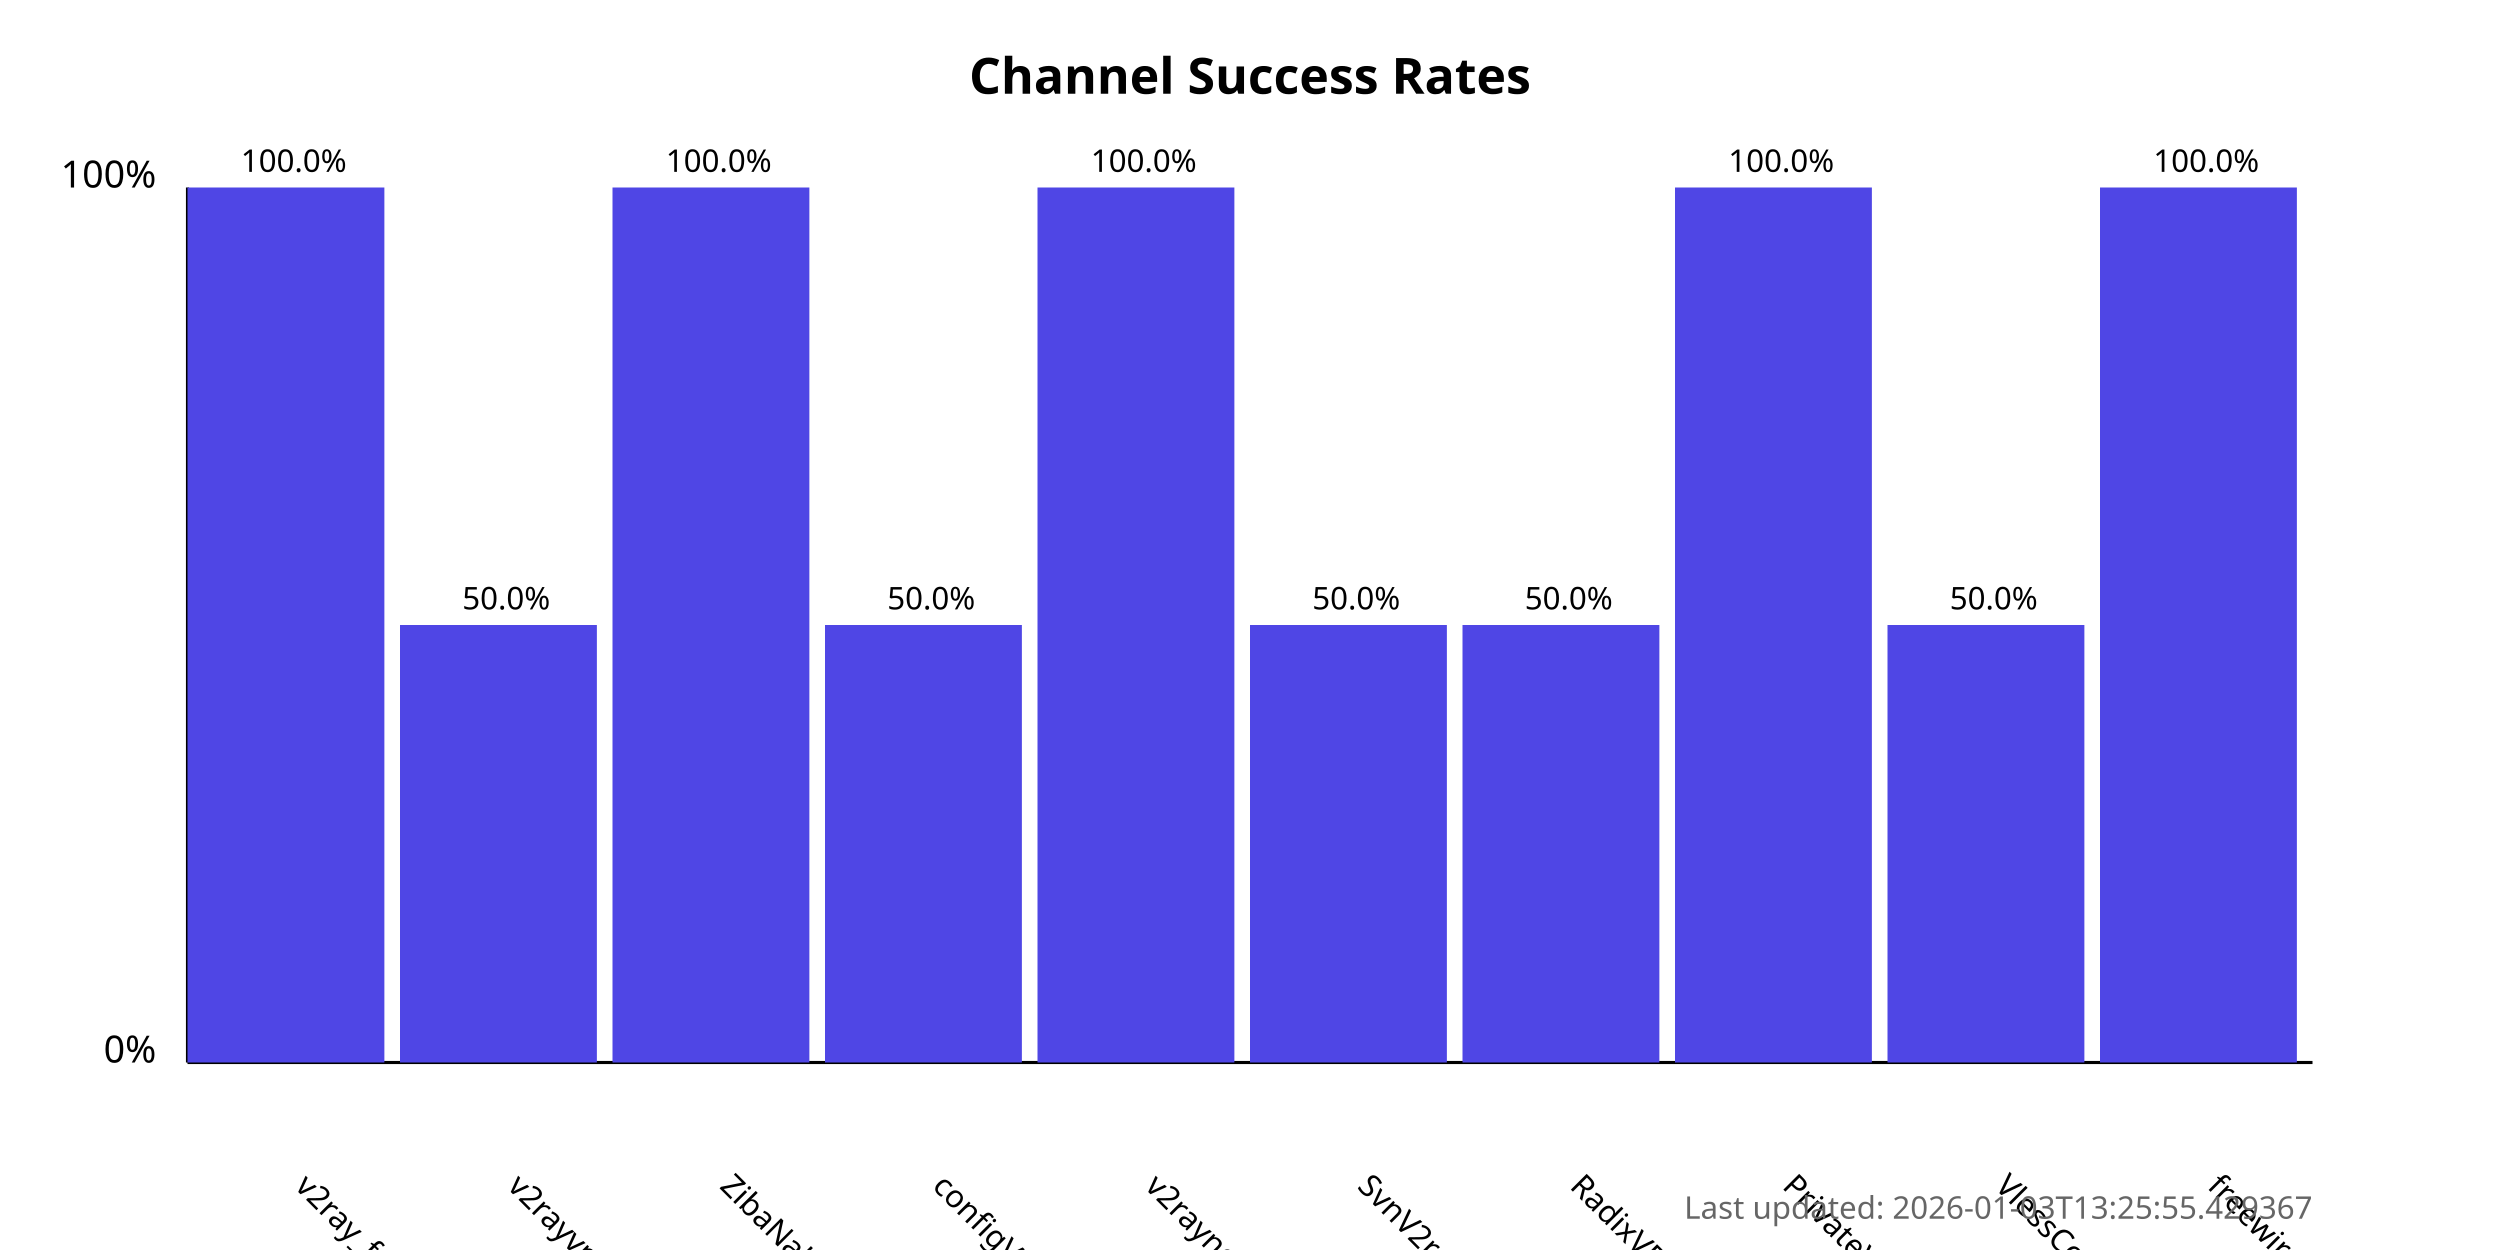
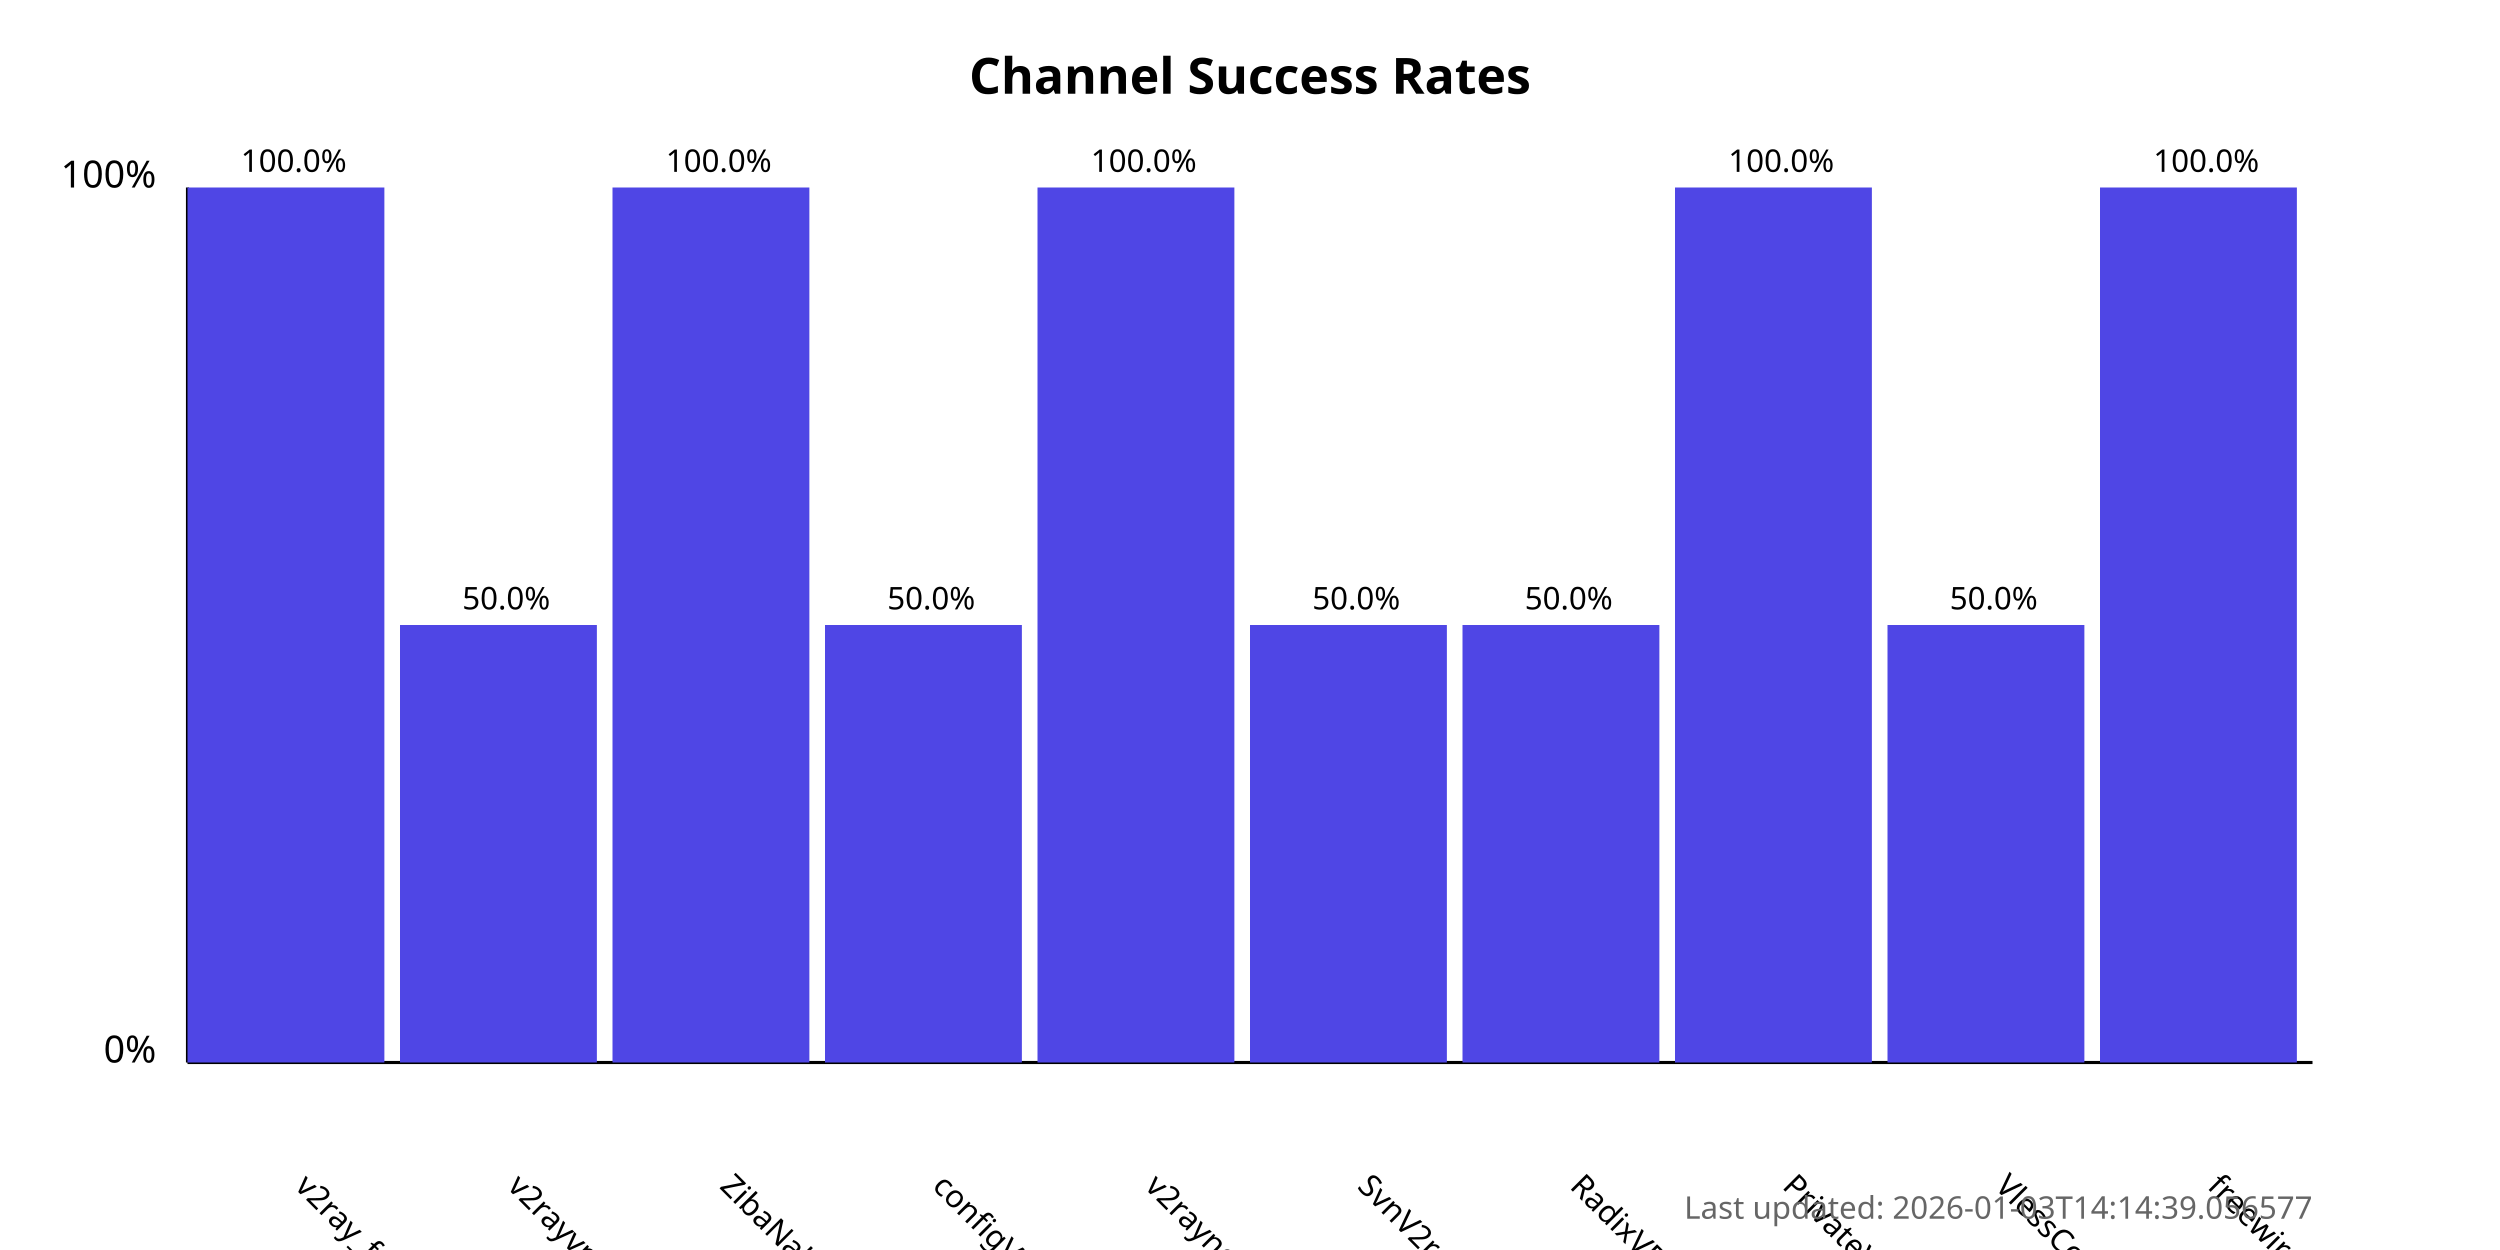
<svg xmlns="http://www.w3.org/2000/svg" width="800" height="400">
  <style>
            .chart-title { font: bold 16px sans-serif; }
            .axis-label { font: 12px sans-serif; }
            .tick-label { font: 10px sans-serif; }
            .bar { fill: #4f46e5; }
            .bar:hover { fill: #6366f1; }
            .timestamp { font: 10px sans-serif; fill: #666; }
        </style>
  <text x="400.0" y="30" text-anchor="middle" class="chart-title">
            Channel Success Rates
        </text>
  <line x1="60" y1="340" x2="60" y2="60" stroke="black" stroke-width="1" />
  <line x1="60" y1="340" x2="740" y2="340" stroke="black" stroke-width="1" />
  <text x="50" y="340" text-anchor="end" class="axis-label">0%</text>
  <text x="50" y="60" text-anchor="end" class="axis-label">100%</text>
  <g>
    <rect x="60" y="60.0" width="63.0" height="280.0" class="bar" />
    <text x="94.0" y="380" transform="rotate(45, 94.0, 380)" text-anchor="start" class="tick-label">
                v2ray_free_conf
            </text>
    <text x="94.0" y="55.0" text-anchor="middle" class="tick-label">
                100.0%
            </text>
  </g>
  <g>
    <rect x="128.0" y="200.0" width="63.0" height="140.0" class="bar" />
    <text x="162.0" y="380" transform="rotate(45, 162.0, 380)" text-anchor="start" class="tick-label">
                v2rayvpno
            </text>
    <text x="162.0" y="195.0" text-anchor="middle" class="tick-label">
                50.0%
            </text>
  </g>
  <g>
    <rect x="196.0" y="60.0" width="63.0" height="280.0" class="bar" />
    <text x="230.0" y="380" transform="rotate(45, 230.0, 380)" text-anchor="start" class="tick-label">
                ZibaNabz
            </text>
    <text x="230.0" y="55.0" text-anchor="middle" class="tick-label">
                100.0%
            </text>
  </g>
  <g>
    <rect x="264.0" y="200.0" width="63.0" height="140.0" class="bar" />
    <text x="298.0" y="380" transform="rotate(45, 298.0, 380)" text-anchor="start" class="tick-label">
                configV2rayForFree
            </text>
    <text x="298.0" y="195.0" text-anchor="middle" class="tick-label">
                50.0%
            </text>
  </g>
  <g>
    <rect x="332.0" y="60.0" width="63.0" height="280.0" class="bar" />
    <text x="366.0" y="380" transform="rotate(45, 366.0, 380)" text-anchor="start" class="tick-label">
                v2rayngvpn
            </text>
    <text x="366.0" y="55.0" text-anchor="middle" class="tick-label">
                100.0%
            </text>
  </g>
  <g>
    <rect x="400.0" y="200.0" width="63.0" height="140.0" class="bar" />
    <text x="434.0" y="380" transform="rotate(45, 434.0, 380)" text-anchor="start" class="tick-label">
                SvnV2ray
            </text>
    <text x="434.0" y="195.0" text-anchor="middle" class="tick-label">
                50.0%
            </text>
  </g>
  <g>
    <rect x="468.0" y="200.0" width="63.0" height="140.0" class="bar" />
    <text x="502.0" y="380" transform="rotate(45, 502.0, 380)" text-anchor="start" class="tick-label">
                RadixVPN
            </text>
    <text x="502.0" y="195.0" text-anchor="middle" class="tick-label">
                50.0%
            </text>
  </g>
  <g>
    <rect x="536.0" y="60.0" width="63.0" height="280.0" class="bar" />
    <text x="570.0" y="380" transform="rotate(45, 570.0, 380)" text-anchor="start" class="tick-label">
                PrivateVPNs
            </text>
    <text x="570.0" y="55.0" text-anchor="middle" class="tick-label">
                100.0%
            </text>
  </g>
  <g>
    <rect x="604.0" y="200.0" width="63.0" height="140.0" class="bar" />
    <text x="638.0" y="380" transform="rotate(45, 638.0, 380)" text-anchor="start" class="tick-label">
                VlessConfig
            </text>
    <text x="638.0" y="195.0" text-anchor="middle" class="tick-label">
                50.0%
            </text>
  </g>
  <g>
    <rect x="672.0" y="60.0" width="63.0" height="280.0" class="bar" />
    <text x="706.0" y="380" transform="rotate(45, 706.0, 380)" text-anchor="start" class="tick-label">
                freewireguard
            </text>
    <text x="706.0" y="55.0" text-anchor="middle" class="tick-label">
                100.0%
            </text>
  </g>
  <text x="740" y="390" text-anchor="end" class="timestamp">
-             Last updated: 2026-01-03T13:25:55.429367
+             Last updated: 2026-01-03T14:14:39.056577
        </text>
</svg>
